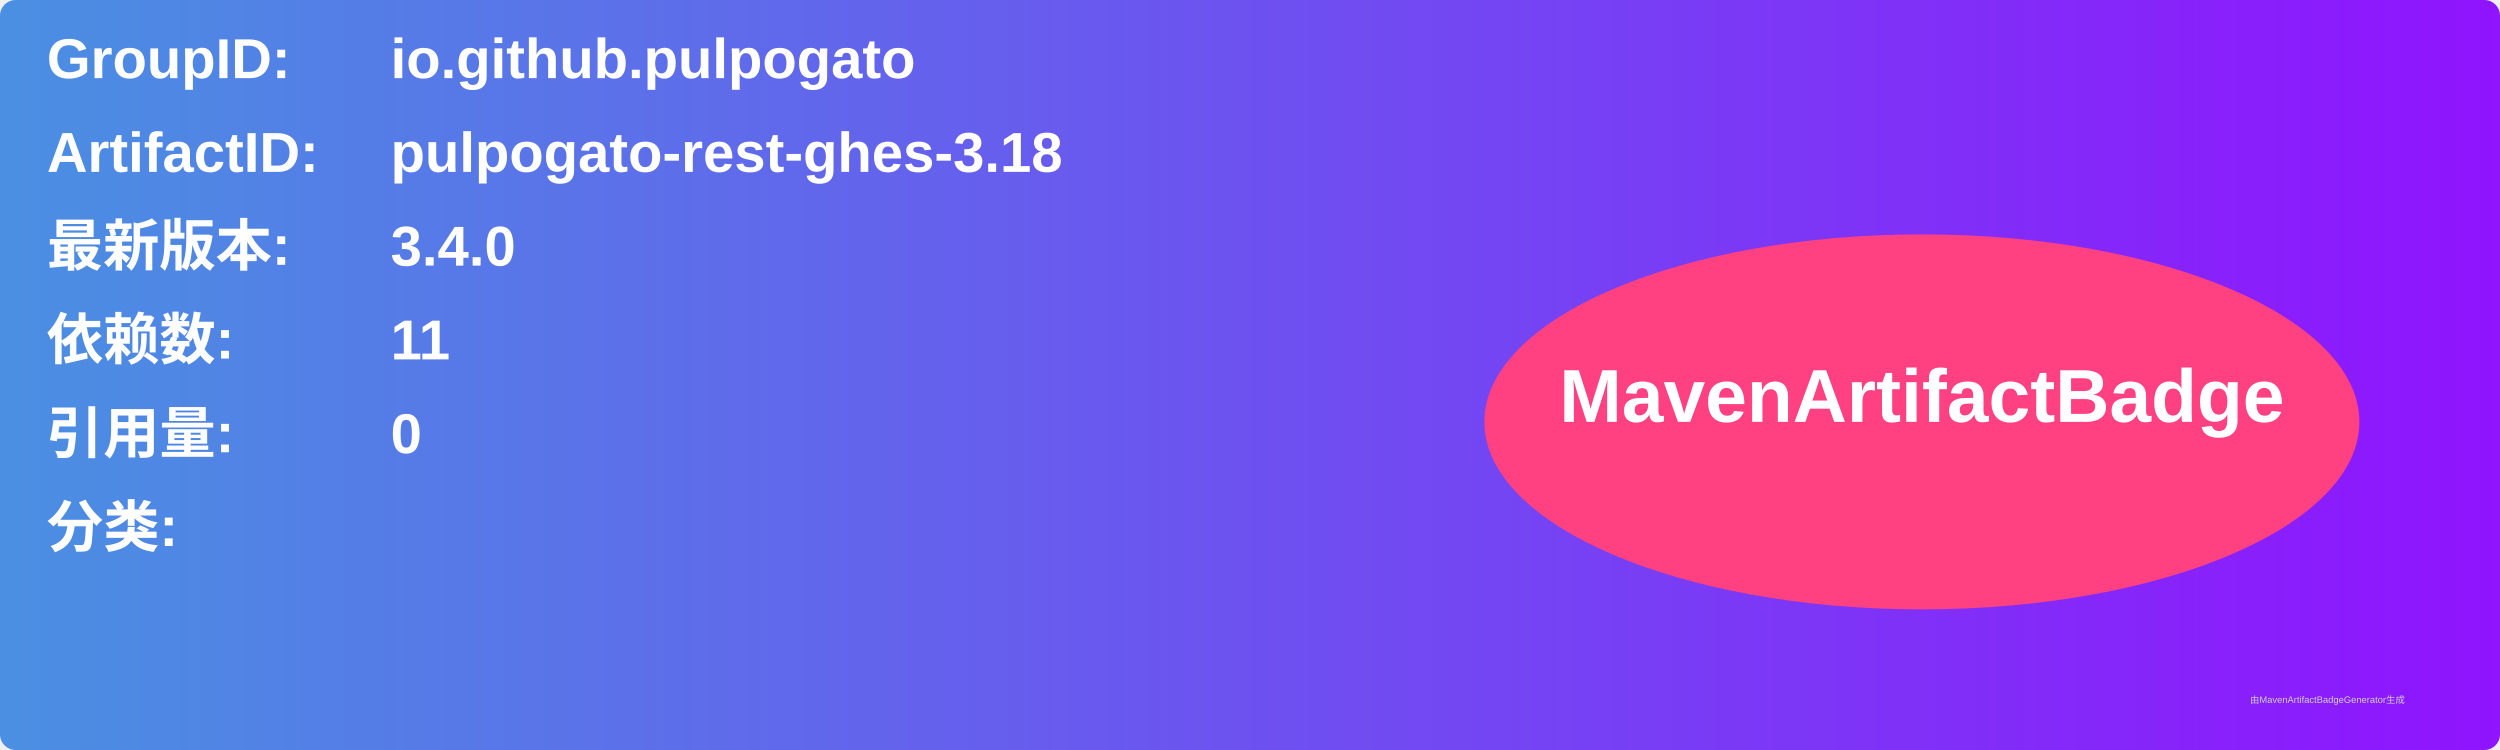
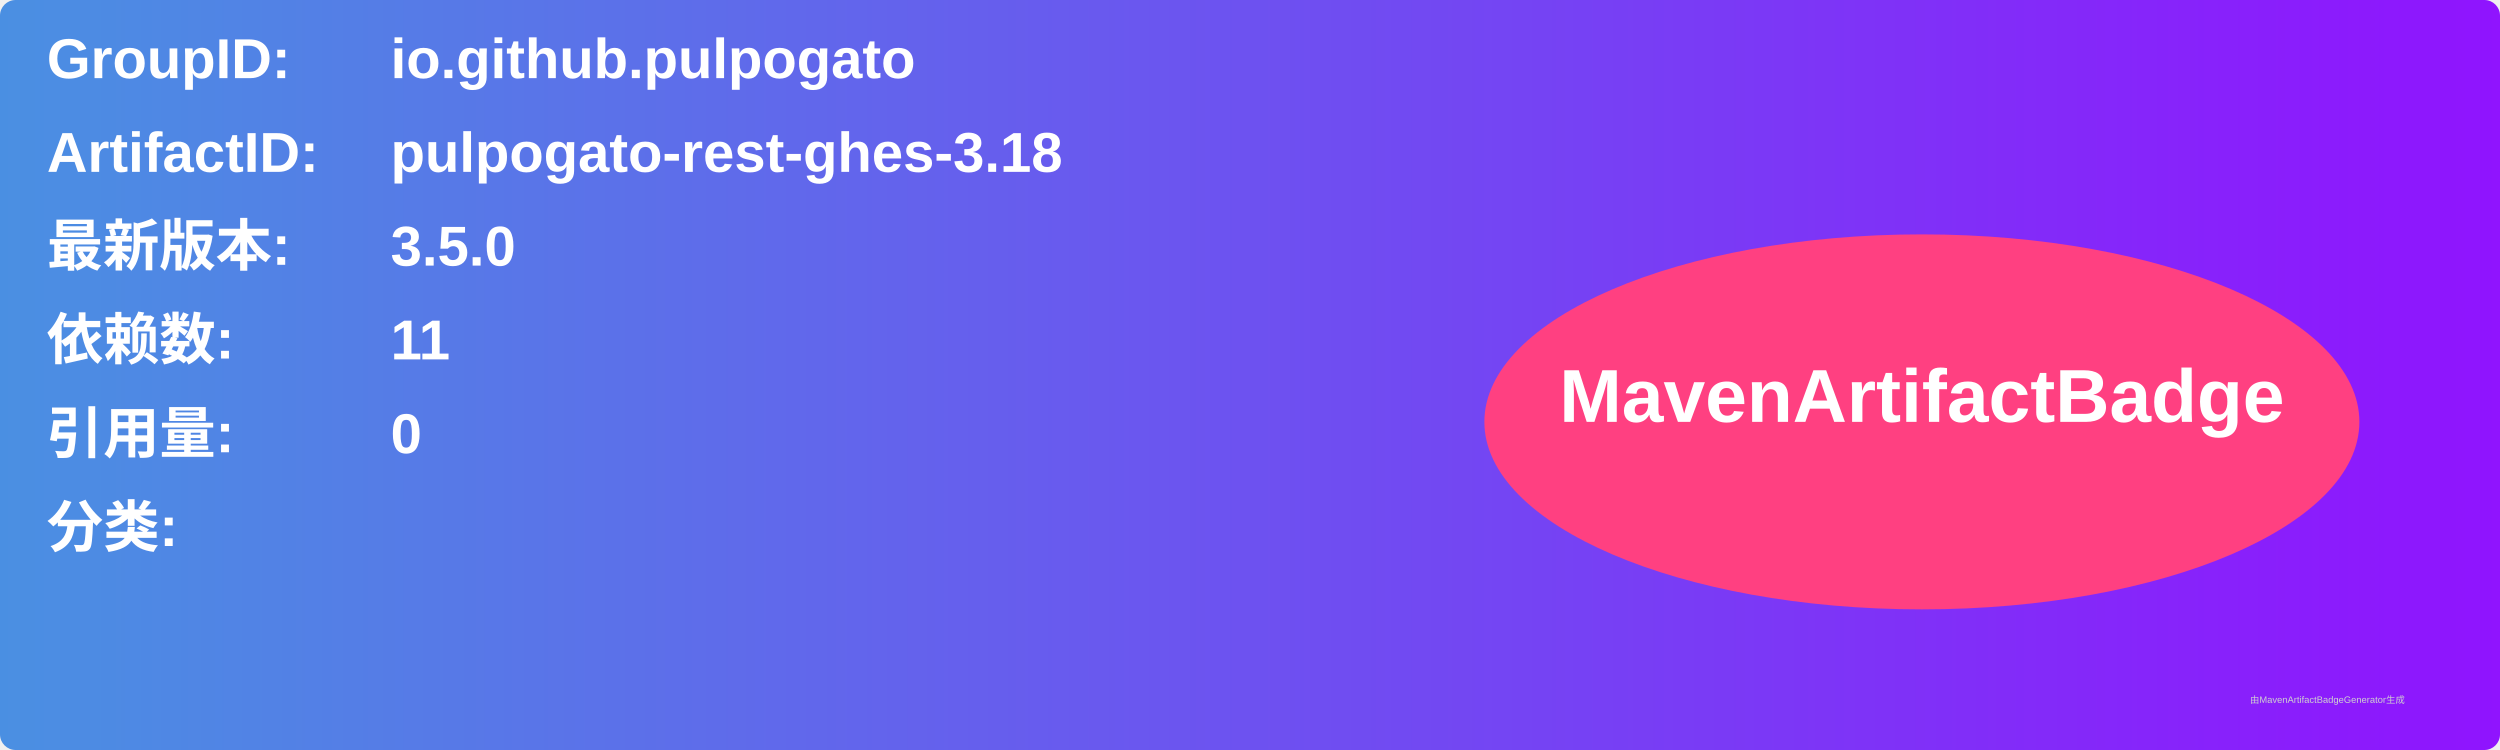
<svg xmlns="http://www.w3.org/2000/svg" width="800" height="240" viewBox="0 0 800 240">
  <linearGradient id="grad" x1="0%" y1="0%" x2="100%" y2="0%">
    <stop offset="0%" stop-color="#4a90e2" />
    <stop offset="100%" stop-color="#9013fe" />
  </linearGradient>
  <rect width="100%" height="100%" rx="5" ry="5" fill="url(#grad)" />
  <g transform="translate(15, 15)">
    <text x="0" y="10" font-family="Arial" font-size="18" fill="white" font-weight="bold" width="260">GroupID:</text>
    <text x="110" y="10" font-family="Arial" font-size="18" fill="white" font-weight="bold" width="460">io.github.pulpogato</text>
    <text x="0" y="40" font-family="Arial" font-size="18" fill="white" font-weight="bold" width="260">ArtifactID:</text>
    <text x="110" y="40" font-family="Arial" font-size="18" fill="white" font-weight="bold" width="460">pulpogato-rest-ghes-3.18</text>
    <text x="0" y="70" font-family="Arial" font-size="18" fill="white" font-weight="bold">最新版本:</text>
    <text x="110" y="70" font-family="Arial" font-size="18" fill="white" font-weight="bold">
-       <tspan font-weight="bold">3.4.0</tspan>
+       <tspan font-weight="bold">3.5.0</tspan>
    </text>
    <text x="0" y="100" font-family="Arial" font-size="18" fill="white" font-weight="bold">依赖数: </text>
    <text x="110" y="100" font-family="Arial" font-size="18" fill="white">
      <tspan font-weight="bold">11</tspan>
    </text>
    <text x="0" y="130" font-family="Arial" font-size="18" fill="white" font-weight="bold">引用量: </text>
    <text x="110" y="130" font-family="Arial" font-size="18" fill="white">
      <tspan font-weight="bold">0</tspan>
    </text>
    <text x="0" y="160" font-family="Arial" font-size="18" fill="white" font-weight="bold">分类:</text>
    <text x="10" y="190" font-family="Arial" font-size="10" fill="white">
      <tspan font-weight="bold" />
    </text>
    <ellipse cx="600" cy="120" rx="140" ry="60" fill="#ff4081" />
    <text x="600" y="120" text-anchor="middle" font-family="Arial" font-size="24" fill="white" font-weight="bold">MavenArtifactBadge</text>
  </g>
  <text x="720" y="225" font-family="Arial" font-size="3" fill="#d0d0d0">由MavenArtifactBadgeGenerator生成</text>
</svg>
